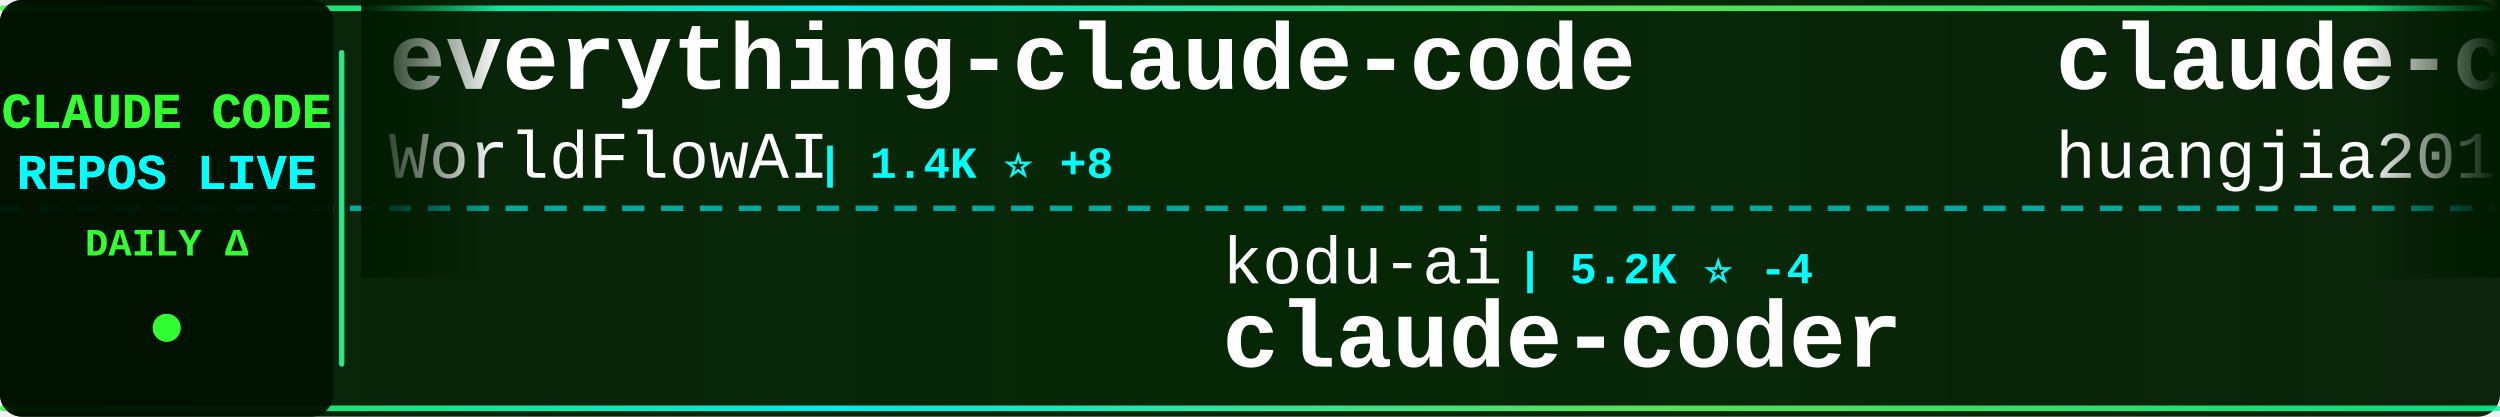
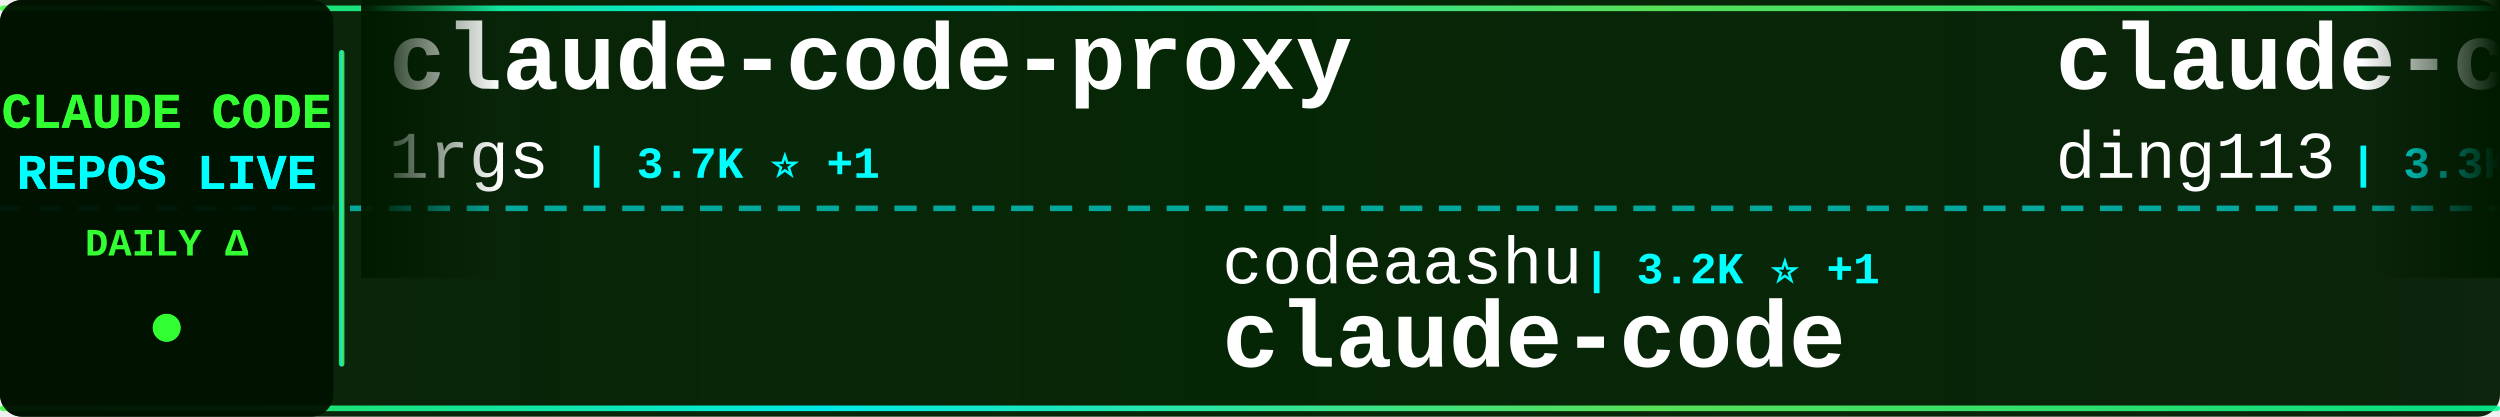
<svg xmlns="http://www.w3.org/2000/svg" width="900" height="150">
  <defs>
    <linearGradient id="tickerBg" x1="0%" y1="0%" x2="100%" y2="0%">
      <stop offset="0%" style="stop-color:#001a00;stop-opacity:0.95" />
      <stop offset="50%" style="stop-color:#002200;stop-opacity:0.98" />
      <stop offset="100%" style="stop-color:#001a00;stop-opacity:0.95" />
    </linearGradient>
    <linearGradient id="borderGrad" x1="0%" y1="0%" x2="100%" y2="0%">
      <stop offset="0%" style="stop-color:#33ff33;stop-opacity:0.85">
        <animate attributeName="stop-opacity" values="0.85;1;0.85" dur="2s" repeatCount="indefinite" />
      </stop>
      <stop offset="33%" style="stop-color:#00ffff;stop-opacity:0.9">
        <animate attributeName="stop-opacity" values="0.9;1;0.9" dur="2.2s" repeatCount="indefinite" />
      </stop>
      <stop offset="66%" style="stop-color:#66ff66;stop-opacity:0.85">
        <animate attributeName="stop-opacity" values="0.85;1;0.85" dur="1.8s" repeatCount="indefinite" />
      </stop>
      <stop offset="100%" style="stop-color:#00ff99;stop-opacity:0.85">
        <animate attributeName="stop-opacity" values="0.85;1;0.85" dur="2s" repeatCount="indefinite" />
      </stop>
    </linearGradient>
    <filter id="textGlow">
      <feGaussianBlur stdDeviation="0.1" result="coloredBlur" />
      <feMerge>
        <feMergeNode in="coloredBlur" />
        <feMergeNode in="SourceGraphic" />
      </feMerge>
    </filter>
    <filter id="metricGlow">
      <feGaussianBlur stdDeviation="0.2" result="coloredBlur" />
      <feMerge>
        <feMergeNode in="coloredBlur" />
        <feMergeNode in="SourceGraphic" />
      </feMerge>
    </filter>
    <linearGradient id="leftFade" x1="0%" y1="0%" x2="100%" y2="0%">
      <stop offset="0%" style="stop-color:#001a00;stop-opacity:1" />
      <stop offset="100%" style="stop-color:#001a00;stop-opacity:0" />
    </linearGradient>
    <linearGradient id="rightFade" x1="0%" y1="0%" x2="100%" y2="0%">
      <stop offset="0%" style="stop-color:#001a00;stop-opacity:0" />
      <stop offset="100%" style="stop-color:#001a00;stop-opacity:1" />
    </linearGradient>
  </defs>
  <rect width="900" height="150" fill="url(#tickerBg)" rx="8" />
  <rect x="0" y="2" width="900" height="2" fill="url(#borderGrad)" rx="1" />
  <rect x="0" y="146" width="900" height="2" fill="url(#borderGrad)" rx="1" />
  <line x1="0" y1="75" x2="900" y2="75" stroke="#00ffff" stroke-width="2" stroke-dasharray="8 6" opacity="0.6" />
  <rect x="0" y="0" width="120" height="150" fill="#001100" opacity="0.95" rx="8" />
  <text x="60" y="46" font-family="'Courier New', monospace" font-size="18" font-weight="bold" fill="#33ff33" text-anchor="middle" filter="url(#textGlow)">
    CLAUDE CODE
  </text>
  <text x="60" y="68" font-family="'Courier New', monospace" font-size="18" font-weight="bold" fill="#00ffff" text-anchor="middle" filter="url(#textGlow)">
    REPOS LIVE
  </text>
  <text x="60" y="92" font-family="'Courier New', monospace" font-size="14" font-weight="bold" fill="#33ff33" text-anchor="middle">
    DAILY Δ
  </text>
  <circle cx="60" cy="118" r="5" fill="#33ff33" filter="url(#metricGlow)">
    <animate attributeName="r" values="4;6;4" dur="1.5s" repeatCount="indefinite" />
    <animate attributeName="opacity" values="0.6;1;0.6" dur="1.5s" repeatCount="indefinite" />
  </circle>
  <rect x="122" y="18" width="2" height="114" fill="url(#borderGrad)" rx="1" />
  <clipPath id="tickerClip">
    <rect x="130" y="0" width="770" height="150" />
  </clipPath>
  <g clip-path="url(#tickerClip)">
    <g id="tickerItems">
      <animateTransform attributeName="transform" attributeType="XML" type="translate" from="0 0" to="-3000 0" dur="54s" repeatCount="indefinite" />
      <g transform="translate(0, 0)">
-         <text x="140" y="32" font-family="'Courier New', monospace" font-size="34" font-weight="bold" fill="#ffffff">everything-claude-code</text>
-         <text x="140" y="64" font-family="'Courier New', monospace" font-size="24" font-weight="normal" fill="#ffffff" opacity="1.0">WorldFlowAI</text>
-         <text x="294" y="64" font-family="'Courier New', monospace" font-size="16" font-weight="bold" fill="#00ffff"> | 1.4K ⭐ +8</text>
+         <text x="140" y="32" font-family="'Courier New', monospace" font-size="34" font-weight="bold" fill="#ffffff">claude-code-proxy</text>
+         <text x="140" y="64" font-family="'Courier New', monospace" font-size="24" font-weight="normal" fill="#ffffff" opacity="1.0">1rgs</text>
+         <text x="210" y="64" font-family="'Courier New', monospace" font-size="16" font-weight="bold" fill="#00ffff"> | 3.7K ⭐ +1</text>
      </g>
      <g transform="translate(300, 0)">
-         <text x="140" y="102" font-family="'Courier New', monospace" font-size="24" font-weight="normal" fill="#ffffff" opacity="1.0">kodu-ai</text>
-         <text x="246" y="102" font-family="'Courier New', monospace" font-size="16" font-weight="bold" fill="#00ffff"> | 5.2K ⭐ -4</text>
-         <text x="140" y="132" font-family="'Courier New', monospace" font-size="34" font-weight="bold" fill="#ffffff">claude-coder</text>
+         <text x="140" y="102" font-family="'Courier New', monospace" font-size="24" font-weight="normal" fill="#ffffff" opacity="1.0">codeaashu</text>
+         <text x="270" y="102" font-family="'Courier New', monospace" font-size="16" font-weight="bold" fill="#00ffff"> | 3.2K ⭐ +1</text>
+         <text x="140" y="132" font-family="'Courier New', monospace" font-size="34" font-weight="bold" fill="#ffffff">claude-code</text>
      </g>
      <g transform="translate(600, 0)">
-         <text x="140" y="32" font-family="'Courier New', monospace" font-size="34" font-weight="bold" fill="#ffffff">claude-code-engineering</text>
-         <text x="140" y="64" font-family="'Courier New', monospace" font-size="24" font-weight="normal" fill="#ffffff" opacity="1.0">huangjia2019</text>
-         <text x="306" y="64" font-family="'Courier New', monospace" font-size="16" font-weight="bold" fill="#00ffff"> | 1.1K ⭐ +1</text>
+         <text x="140" y="32" font-family="'Courier New', monospace" font-size="34" font-weight="bold" fill="#ffffff">claude-code-hub</text>
+         <text x="140" y="64" font-family="'Courier New', monospace" font-size="24" font-weight="normal" fill="#ffffff" opacity="1.0">ding113</text>
+         <text x="246" y="64" font-family="'Courier New', monospace" font-size="16" font-weight="bold" fill="#00ffff"> | 3.3K ⭐ +2</text>
      </g>
      <g transform="translate(900, 0)">
-         <text x="140" y="102" font-family="'Courier New', monospace" font-size="24" font-weight="normal" fill="#ffffff" opacity="1.0">ykdojo</text>
-         <text x="234" y="102" font-family="'Courier New', monospace" font-size="16" font-weight="bold" fill="#00ffff"> | 9.8K ⭐ +5</text>
-         <text x="140" y="132" font-family="'Courier New', monospace" font-size="34" font-weight="bold" fill="#ffffff">claude-code-tips</text>
+         <text x="140" y="102" font-family="'Courier New', monospace" font-size="24" font-weight="normal" fill="#ffffff" opacity="1.0">andrew-kramer-inno</text>
+         <text x="378" y="102" font-family="'Courier New', monospace" font-size="16" font-weight="bold" fill="#00ffff"> | 594 ⭐</text>
+         <text x="140" y="132" font-family="'Courier New', monospace" font-size="34" font-weight="bold" fill="#ffffff">claude-code-source-build</text>
      </g>
      <g transform="translate(1200, 0)">
-         <text x="140" y="32" font-family="'Courier New', monospace" font-size="34" font-weight="bold" fill="#ffffff">awesome-claude-code-plug...</text>
-         <text x="140" y="64" font-family="'Courier New', monospace" font-size="24" font-weight="normal" fill="#ffffff" opacity="1.0">ccplugins</text>
-         <text x="270" y="64" font-family="'Courier New', monospace" font-size="16" font-weight="bold" fill="#00ffff"> | 921 ⭐</text>
+         <text x="140" y="32" font-family="'Courier New', monospace" font-size="34" font-weight="bold" fill="#ffffff">claude-code</text>
+         <text x="140" y="64" font-family="'Courier New', monospace" font-size="24" font-weight="normal" fill="#ffffff" opacity="1.0">VineeTagarwaL-code</text>
+         <text x="378" y="64" font-family="'Courier New', monospace" font-size="16" font-weight="bold" fill="#00ffff"> | 273 ⭐</text>
      </g>
      <g transform="translate(1500, 0)">
-         <text x="140" y="102" font-family="'Courier New', monospace" font-size="24" font-weight="normal" fill="#ffffff" opacity="1.0">hangsman</text>
-         <text x="258" y="102" font-family="'Courier New', monospace" font-size="16" font-weight="bold" fill="#00ffff"> | 790 ⭐ -1</text>
-         <text x="140" y="132" font-family="'Courier New', monospace" font-size="34" font-weight="bold" fill="#ffffff">claude-code-source</text>
+         <text x="140" y="102" font-family="'Courier New', monospace" font-size="24" font-weight="normal" fill="#ffffff" opacity="1.0">OrcaWhisper</text>
+         <text x="294" y="102" font-family="'Courier New', monospace" font-size="16" font-weight="bold" fill="#00ffff"> | 92 ⭐</text>
+         <text x="140" y="132" font-family="'Courier New', monospace" font-size="34" font-weight="bold" fill="#ffffff">Claude-Code</text>
      </g>
      <g transform="translate(1800, 0)">
-         <text x="140" y="32" font-family="'Courier New', monospace" font-size="34" font-weight="bold" fill="#ffffff">my-claude-code-setup</text>
-         <text x="140" y="64" font-family="'Courier New', monospace" font-size="24" font-weight="normal" fill="#ffffff" opacity="1.0">centminmod</text>
-         <text x="282" y="64" font-family="'Courier New', monospace" font-size="16" font-weight="bold" fill="#00ffff"> | 2.6K ⭐ +2</text>
+         <text x="140" y="32" font-family="'Courier New', monospace" font-size="34" font-weight="bold" fill="#ffffff">ClaudeCodeAgents</text>
+         <text x="140" y="64" font-family="'Courier New', monospace" font-size="24" font-weight="normal" fill="#ffffff" opacity="1.0">darcyegb</text>
+         <text x="258" y="64" font-family="'Courier New', monospace" font-size="16" font-weight="bold" fill="#00ffff"> | 760 ⭐</text>
      </g>
      <g transform="translate(2100, 0)">
-         <text x="140" y="102" font-family="'Courier New', monospace" font-size="24" font-weight="normal" fill="#ffffff" opacity="1.0">anthropics</text>
-         <text x="282" y="102" font-family="'Courier New', monospace" font-size="16" font-weight="bold" fill="#00ffff"> | 142.1K ⭐ +32</text>
+         <text x="140" y="102" font-family="'Courier New', monospace" font-size="24" font-weight="normal" fill="#ffffff" opacity="1.0">disler</text>
+         <text x="234" y="102" font-family="'Courier New', monospace" font-size="16" font-weight="bold" fill="#00ffff"> | 1.6K ⭐ +1</text>
+         <text x="140" y="132" font-family="'Courier New', monospace" font-size="34" font-weight="bold" fill="#ffffff">pi-vs-claude-code</text>
+       </g>
+       <g transform="translate(2400, 0)">
+         <text x="140" y="32" font-family="'Courier New', monospace" font-size="34" font-weight="bold" fill="#ffffff">claude-code-local</text>
+         <text x="140" y="64" font-family="'Courier New', monospace" font-size="24" font-weight="normal" fill="#ffffff" opacity="1.0">nicedreamzapp</text>
+         <text x="318" y="64" font-family="'Courier New', monospace" font-size="16" font-weight="bold" fill="#00ffff"> | 3.2K ⭐</text>
+       </g>
+       <g transform="translate(2700, 0)">
+         <text x="140" y="102" font-family="'Courier New', monospace" font-size="24" font-weight="normal" fill="#ffffff" opacity="1.0">krusemediallc</text>
+         <text x="318" y="102" font-family="'Courier New', monospace" font-size="16" font-weight="bold" fill="#00ffff"> | 1.4K ⭐ +5</text>
+         <text x="140" y="132" font-family="'Courier New', monospace" font-size="34" font-weight="bold" fill="#ffffff">arcads-claude-code</text>
+       </g>
+       <g transform="translate(3000, 0)">
+         <text x="140" y="32" font-family="'Courier New', monospace" font-size="34" font-weight="bold" fill="#ffffff">claude-code-proxy</text>
+         <text x="140" y="64" font-family="'Courier New', monospace" font-size="24" font-weight="normal" fill="#ffffff" opacity="1.0">1rgs</text>
+         <text x="210" y="64" font-family="'Courier New', monospace" font-size="16" font-weight="bold" fill="#00ffff"> | 3.7K ⭐ +1</text>
+       </g>
+       <g transform="translate(3300, 0)">
+         <text x="140" y="102" font-family="'Courier New', monospace" font-size="24" font-weight="normal" fill="#ffffff" opacity="1.0">codeaashu</text>
+         <text x="270" y="102" font-family="'Courier New', monospace" font-size="16" font-weight="bold" fill="#00ffff"> | 3.2K ⭐ +1</text>
        <text x="140" y="132" font-family="'Courier New', monospace" font-size="34" font-weight="bold" fill="#ffffff">claude-code</text>
      </g>
-       <g transform="translate(2400, 0)">
-         <text x="140" y="32" font-family="'Courier New', monospace" font-size="34" font-weight="bold" fill="#ffffff">claude-code</text>
-         <text x="140" y="64" font-family="'Courier New', monospace" font-size="24" font-weight="normal" fill="#ffffff" opacity="1.0">RishabhK103</text>
-         <text x="294" y="64" font-family="'Courier New', monospace" font-size="16" font-weight="bold" fill="#00ffff"> | 107 ⭐ +1</text>
-       </g>
-       <g transform="translate(2700, 0)">
-         <text x="140" y="102" font-family="'Courier New', monospace" font-size="24" font-weight="normal" fill="#ffffff" opacity="1.0">pedrohcgs</text>
-         <text x="270" y="102" font-family="'Courier New', monospace" font-size="16" font-weight="bold" fill="#00ffff"> | 1.5K ⭐</text>
-         <text x="140" y="132" font-family="'Courier New', monospace" font-size="34" font-weight="bold" fill="#ffffff">claude-code-my-workflow</text>
-       </g>
-       <g transform="translate(3000, 0)">
-         <text x="140" y="32" font-family="'Courier New', monospace" font-size="34" font-weight="bold" fill="#ffffff">everything-claude-code</text>
-         <text x="140" y="64" font-family="'Courier New', monospace" font-size="24" font-weight="normal" fill="#ffffff" opacity="1.0">WorldFlowAI</text>
-         <text x="294" y="64" font-family="'Courier New', monospace" font-size="16" font-weight="bold" fill="#00ffff"> | 1.4K ⭐ +8</text>
-       </g>
-       <g transform="translate(3300, 0)">
-         <text x="140" y="102" font-family="'Courier New', monospace" font-size="24" font-weight="normal" fill="#ffffff" opacity="1.0">kodu-ai</text>
-         <text x="246" y="102" font-family="'Courier New', monospace" font-size="16" font-weight="bold" fill="#00ffff"> | 5.2K ⭐ -4</text>
-         <text x="140" y="132" font-family="'Courier New', monospace" font-size="34" font-weight="bold" fill="#ffffff">claude-coder</text>
-       </g>
      <g transform="translate(3600, 0)">
-         <text x="140" y="32" font-family="'Courier New', monospace" font-size="34" font-weight="bold" fill="#ffffff">claude-code-engineering</text>
-         <text x="140" y="64" font-family="'Courier New', monospace" font-size="24" font-weight="normal" fill="#ffffff" opacity="1.0">huangjia2019</text>
-         <text x="306" y="64" font-family="'Courier New', monospace" font-size="16" font-weight="bold" fill="#00ffff"> | 1.1K ⭐ +1</text>
+         <text x="140" y="32" font-family="'Courier New', monospace" font-size="34" font-weight="bold" fill="#ffffff">claude-code-hub</text>
+         <text x="140" y="64" font-family="'Courier New', monospace" font-size="24" font-weight="normal" fill="#ffffff" opacity="1.0">ding113</text>
+         <text x="246" y="64" font-family="'Courier New', monospace" font-size="16" font-weight="bold" fill="#00ffff"> | 3.3K ⭐ +2</text>
      </g>
      <g transform="translate(3900, 0)">
-         <text x="140" y="102" font-family="'Courier New', monospace" font-size="24" font-weight="normal" fill="#ffffff" opacity="1.0">ykdojo</text>
-         <text x="234" y="102" font-family="'Courier New', monospace" font-size="16" font-weight="bold" fill="#00ffff"> | 9.8K ⭐ +5</text>
-         <text x="140" y="132" font-family="'Courier New', monospace" font-size="34" font-weight="bold" fill="#ffffff">claude-code-tips</text>
+         <text x="140" y="102" font-family="'Courier New', monospace" font-size="24" font-weight="normal" fill="#ffffff" opacity="1.0">andrew-kramer-inno</text>
+         <text x="378" y="102" font-family="'Courier New', monospace" font-size="16" font-weight="bold" fill="#00ffff"> | 594 ⭐</text>
+         <text x="140" y="132" font-family="'Courier New', monospace" font-size="34" font-weight="bold" fill="#ffffff">claude-code-source-build</text>
      </g>
    </g>
  </g>
  <rect x="130" y="0" width="50" height="100" fill="url(#leftFade)" />
  <rect x="850" y="0" width="50" height="100" fill="url(#rightFade)" />
</svg>
